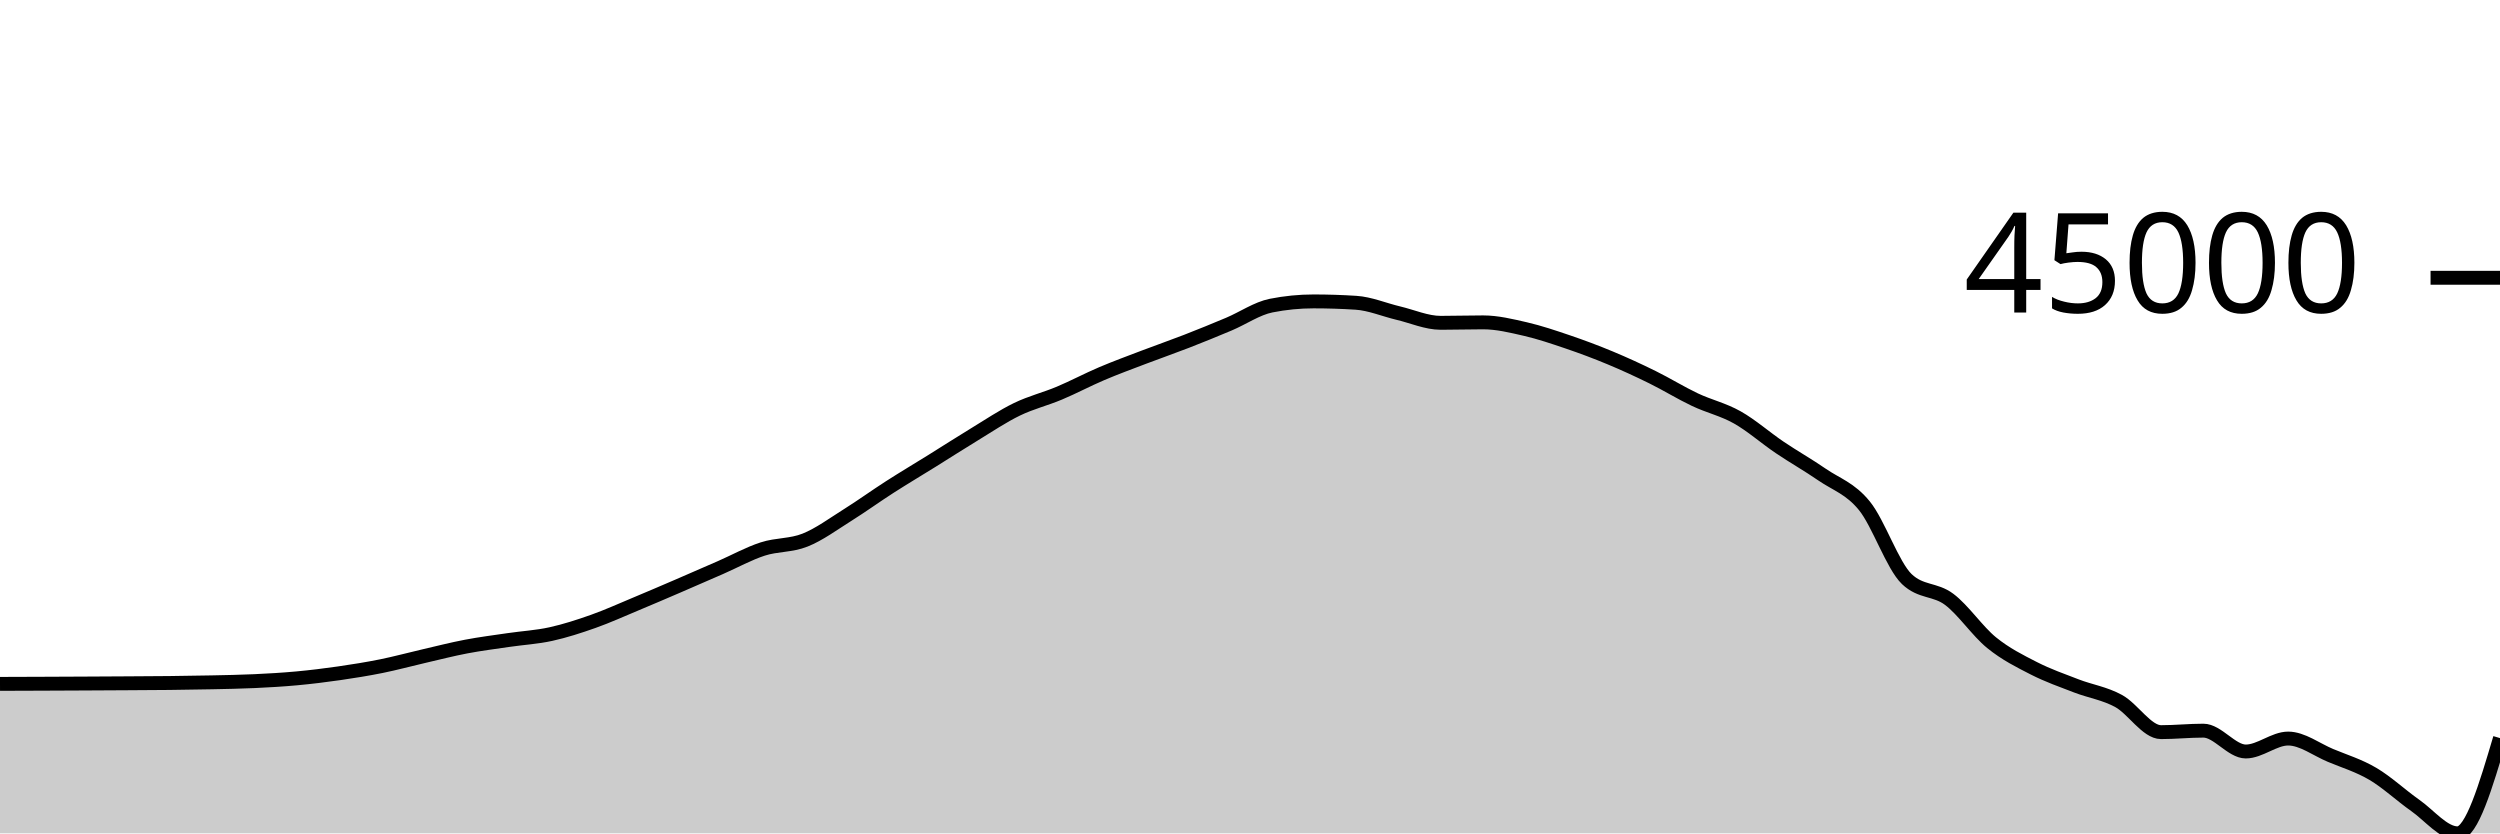
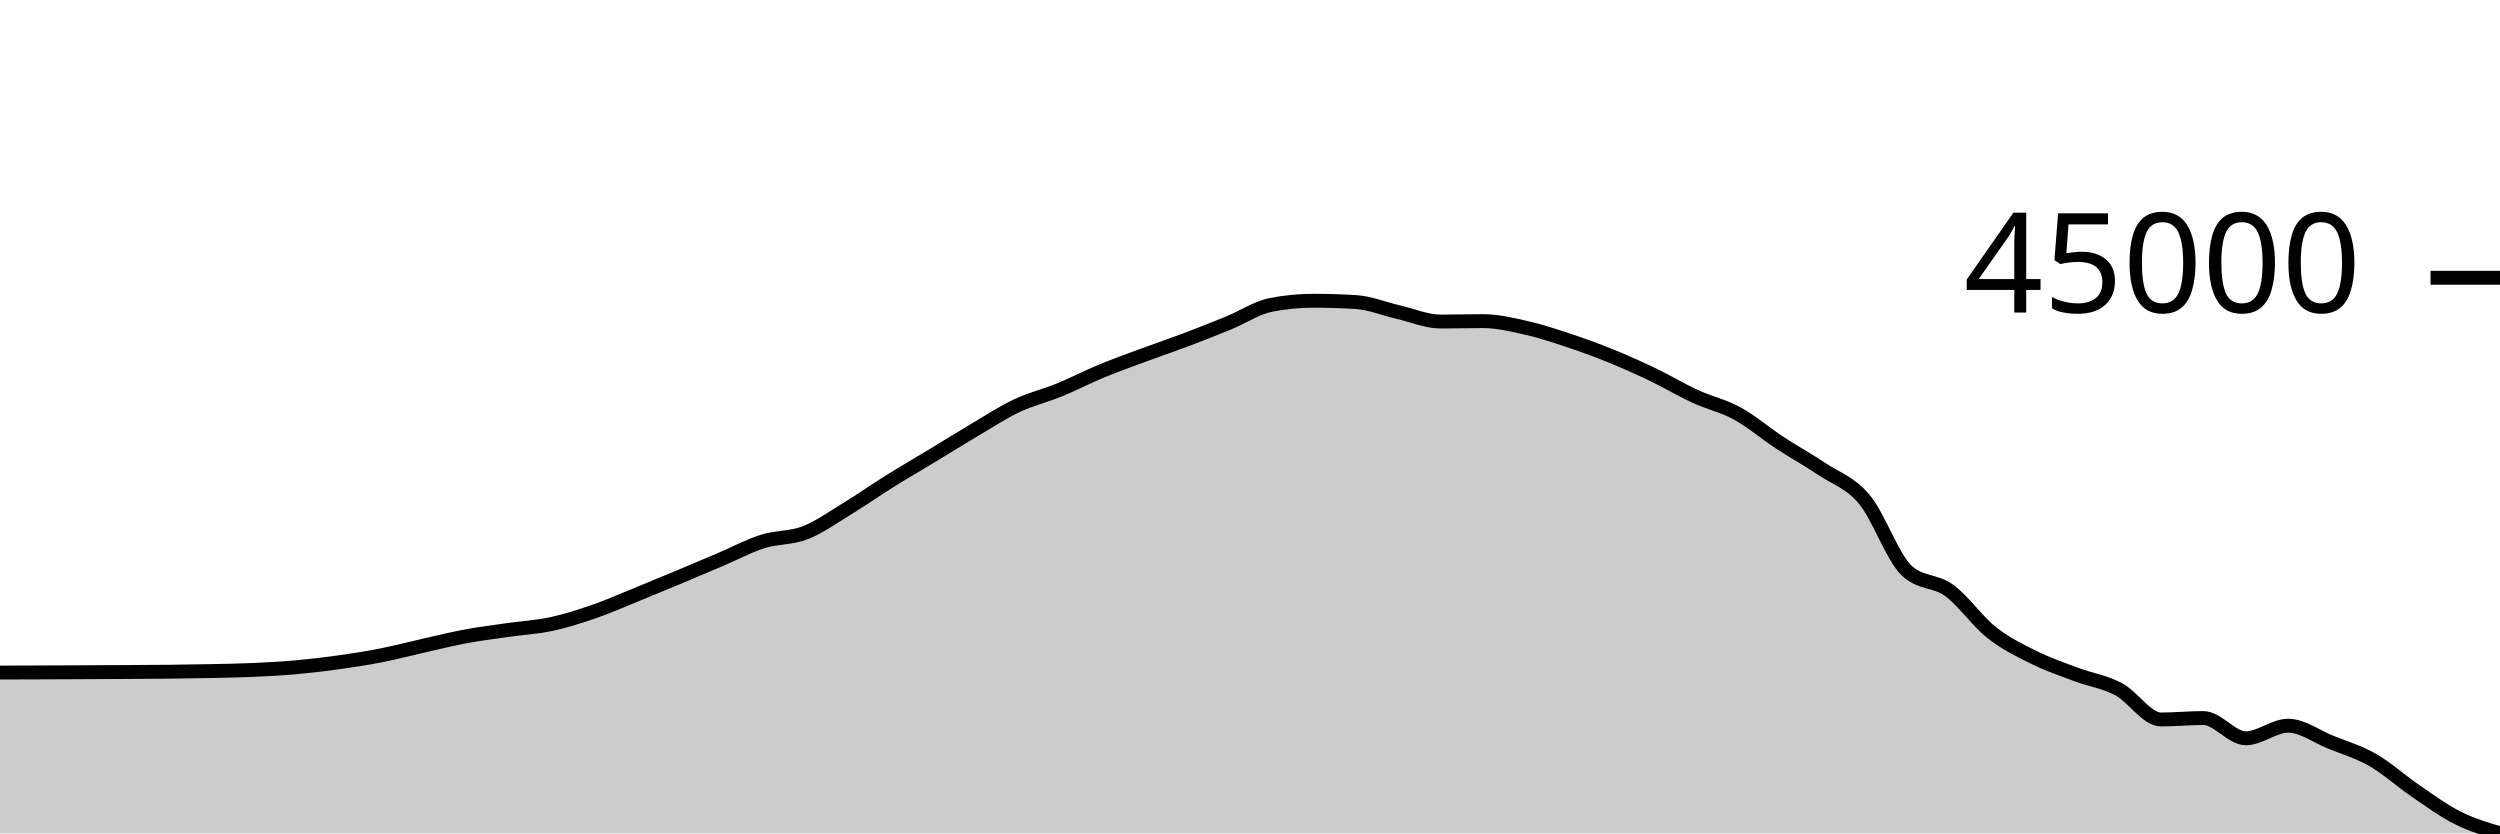
<svg xmlns="http://www.w3.org/2000/svg" viewBox="0 0 180 60">
  <g transform="translate(0,20)">
-     <path class="area" fill="rgba(0, 0, 0, 0.2)" d="M0,29.239C1.017,29.236,2.034,29.232,3.051,29.228C4.068,29.224,5.085,29.22,6.102,29.214C7.119,29.209,8.136,29.204,9.153,29.197C10.169,29.191,11.186,29.188,12.203,29.176C13.22,29.164,14.237,29.15,15.254,29.128C16.271,29.105,17.288,29.09,18.305,29.042C19.322,28.995,20.339,28.937,21.356,28.843C22.373,28.749,23.39,28.625,24.407,28.478C25.424,28.331,26.441,28.168,27.458,27.963C28.475,27.757,29.492,27.479,30.508,27.244C31.525,27.009,32.542,26.747,33.559,26.553C34.576,26.359,35.593,26.232,36.61,26.082C37.627,25.932,38.644,25.878,39.661,25.654C40.678,25.43,41.695,25.1,42.712,24.74C43.729,24.38,44.746,23.918,45.763,23.494C46.78,23.069,47.797,22.633,48.814,22.195C49.831,21.758,50.847,21.314,51.864,20.869C52.881,20.425,53.898,19.859,54.915,19.529C55.932,19.198,56.949,19.293,57.966,18.886C58.983,18.48,60,17.726,61.017,17.089C62.034,16.452,63.051,15.715,64.068,15.063C65.085,14.41,66.102,13.807,67.119,13.174C68.136,12.542,69.153,11.885,70.169,11.268C71.186,10.65,72.203,9.963,73.22,9.47C74.237,8.976,75.254,8.735,76.271,8.307C77.288,7.88,78.305,7.336,79.322,6.904C80.339,6.471,81.356,6.1,82.373,5.712C83.39,5.325,84.407,4.972,85.424,4.577C86.441,4.181,87.458,3.768,88.475,3.339C89.492,2.91,90.508,2.204,91.525,2.003C92.542,1.802,93.559,1.701,94.576,1.701C95.593,1.701,96.61,1.734,97.627,1.799C98.644,1.864,99.661,2.303,100.678,2.544C101.695,2.785,102.712,3.243,103.729,3.243C104.746,3.243,105.763,3.21,106.78,3.21C107.797,3.21,108.814,3.459,109.831,3.693C110.847,3.928,111.864,4.273,112.881,4.618C113.898,4.964,114.915,5.344,115.932,5.768C116.949,6.192,117.966,6.659,118.983,7.161C120,7.662,121.017,8.293,122.034,8.775C123.051,9.257,124.068,9.479,125.085,10.052C126.102,10.625,127.119,11.526,128.136,12.212C129.153,12.899,130.169,13.47,131.186,14.17C132.203,14.871,133.22,15.163,134.237,16.417C135.254,17.671,136.271,20.721,137.288,21.693C138.305,22.666,139.322,22.389,140.339,23.152C141.356,23.914,142.373,25.441,143.39,26.269C144.407,27.096,145.424,27.599,146.441,28.119C147.458,28.638,148.475,28.992,149.492,29.384C150.508,29.776,151.525,29.918,152.542,30.473C153.559,31.028,154.576,32.714,155.593,32.714C156.61,32.714,157.627,32.607,158.644,32.607C159.661,32.607,160.678,34.108,161.695,34.108C162.712,34.108,163.729,33.176,164.746,33.176C165.763,33.176,166.78,33.967,167.797,34.391C168.814,34.815,169.831,35.12,170.847,35.719C171.864,36.319,172.881,37.276,173.898,37.99C174.915,38.703,175.932,40,176.949,40C177.966,40,178.983,36.572,180,33.143L180,40C178.983,40,177.966,40,176.949,40C175.932,40,174.915,40,173.898,40C172.881,40,171.864,40,170.847,40C169.831,40,168.814,40,167.797,40C166.78,40,165.763,40,164.746,40C163.729,40,162.712,40,161.695,40C160.678,40,159.661,40,158.644,40C157.627,40,156.61,40,155.593,40C154.576,40,153.559,40,152.542,40C151.525,40,150.508,40,149.492,40C148.475,40,147.458,40,146.441,40C145.424,40,144.407,40,143.39,40C142.373,40,141.356,40,140.339,40C139.322,40,138.305,40,137.288,40C136.271,40,135.254,40,134.237,40C133.22,40,132.203,40,131.186,40C130.169,40,129.153,40,128.136,40C127.119,40,126.102,40,125.085,40C124.068,40,123.051,40,122.034,40C121.017,40,120,40,118.983,40C117.966,40,116.949,40,115.932,40C114.915,40,113.898,40,112.881,40C111.864,40,110.847,40,109.831,40C108.814,40,107.797,40,106.78,40C105.763,40,104.746,40,103.729,40C102.712,40,101.695,40,100.678,40C99.661,40,98.644,40,97.627,40C96.61,40,95.593,40,94.576,40C93.559,40,92.542,40,91.525,40C90.508,40,89.492,40,88.475,40C87.458,40,86.441,40,85.424,40C84.407,40,83.39,40,82.373,40C81.356,40,80.339,40,79.322,40C78.305,40,77.288,40,76.271,40C75.254,40,74.237,40,73.22,40C72.203,40,71.186,40,70.169,40C69.153,40,68.136,40,67.119,40C66.102,40,65.085,40,64.068,40C63.051,40,62.034,40,61.017,40C60,40,58.983,40,57.966,40C56.949,40,55.932,40,54.915,40C53.898,40,52.881,40,51.864,40C50.847,40,49.831,40,48.814,40C47.797,40,46.78,40,45.763,40C44.746,40,43.729,40,42.712,40C41.695,40,40.678,40,39.661,40C38.644,40,37.627,40,36.61,40C35.593,40,34.576,40,33.559,40C32.542,40,31.525,40,30.508,40C29.492,40,28.475,40,27.458,40C26.441,40,25.424,40,24.407,40C23.39,40,22.373,40,21.356,40C20.339,40,19.322,40,18.305,40C17.288,40,16.271,40,15.254,40C14.237,40,13.22,40,12.203,40C11.186,40,10.169,40,9.153,40C8.136,40,7.119,40,6.102,40C5.085,40,4.068,40,3.051,40C2.034,40,1.017,40,0,40Z" />
-     <path class="line" stroke="black" fill="none" d="M0,29.239C1.017,29.236,2.034,29.232,3.051,29.228C4.068,29.224,5.085,29.22,6.102,29.214C7.119,29.209,8.136,29.204,9.153,29.197C10.169,29.191,11.186,29.188,12.203,29.176C13.22,29.164,14.237,29.15,15.254,29.128C16.271,29.105,17.288,29.09,18.305,29.042C19.322,28.995,20.339,28.937,21.356,28.843C22.373,28.749,23.39,28.625,24.407,28.478C25.424,28.331,26.441,28.168,27.458,27.963C28.475,27.757,29.492,27.479,30.508,27.244C31.525,27.009,32.542,26.747,33.559,26.553C34.576,26.359,35.593,26.232,36.61,26.082C37.627,25.932,38.644,25.878,39.661,25.654C40.678,25.43,41.695,25.1,42.712,24.74C43.729,24.38,44.746,23.918,45.763,23.494C46.78,23.069,47.797,22.633,48.814,22.195C49.831,21.758,50.847,21.314,51.864,20.869C52.881,20.425,53.898,19.859,54.915,19.529C55.932,19.198,56.949,19.293,57.966,18.886C58.983,18.48,60,17.726,61.017,17.089C62.034,16.452,63.051,15.715,64.068,15.063C65.085,14.41,66.102,13.807,67.119,13.174C68.136,12.542,69.153,11.885,70.169,11.268C71.186,10.65,72.203,9.963,73.22,9.47C74.237,8.976,75.254,8.735,76.271,8.307C77.288,7.88,78.305,7.336,79.322,6.904C80.339,6.471,81.356,6.1,82.373,5.712C83.39,5.325,84.407,4.972,85.424,4.577C86.441,4.181,87.458,3.768,88.475,3.339C89.492,2.91,90.508,2.204,91.525,2.003C92.542,1.802,93.559,1.701,94.576,1.701C95.593,1.701,96.61,1.734,97.627,1.799C98.644,1.864,99.661,2.303,100.678,2.544C101.695,2.785,102.712,3.243,103.729,3.243C104.746,3.243,105.763,3.21,106.78,3.21C107.797,3.21,108.814,3.459,109.831,3.693C110.847,3.928,111.864,4.273,112.881,4.618C113.898,4.964,114.915,5.344,115.932,5.768C116.949,6.192,117.966,6.659,118.983,7.161C120,7.662,121.017,8.293,122.034,8.775C123.051,9.257,124.068,9.479,125.085,10.052C126.102,10.625,127.119,11.526,128.136,12.212C129.153,12.899,130.169,13.47,131.186,14.17C132.203,14.871,133.22,15.163,134.237,16.417C135.254,17.671,136.271,20.721,137.288,21.693C138.305,22.666,139.322,22.389,140.339,23.152C141.356,23.914,142.373,25.441,143.39,26.269C144.407,27.096,145.424,27.599,146.441,28.119C147.458,28.638,148.475,28.992,149.492,29.384C150.508,29.776,151.525,29.918,152.542,30.473C153.559,31.028,154.576,32.714,155.593,32.714C156.61,32.714,157.627,32.607,158.644,32.607C159.661,32.607,160.678,34.108,161.695,34.108C162.712,34.108,163.729,33.176,164.746,33.176C165.763,33.176,166.78,33.967,167.797,34.391C168.814,34.815,169.831,35.12,170.847,35.719C171.864,36.319,172.881,37.276,173.898,37.99C174.915,38.703,175.932,40,176.949,40C177.966,40,178.983,36.572,180,33.143" />
+     <path class="area" fill="rgba(0, 0, 0, 0.2)" d="M0,28.424C1.017,28.421,2.034,28.418,3.051,28.414C4.068,28.41,5.085,28.405,6.102,28.4C7.119,28.395,8.136,28.39,9.153,28.384C10.169,28.377,11.186,28.374,12.203,28.363C13.22,28.351,14.237,28.338,15.254,28.316C16.271,28.294,17.288,28.279,18.305,28.233C19.322,28.187,20.339,28.131,21.356,28.039C22.373,27.948,23.39,27.827,24.407,27.684C25.424,27.542,26.441,27.383,27.458,27.183C28.475,26.983,29.492,26.713,30.508,26.484C31.525,26.256,32.542,26.001,33.559,25.813C34.576,25.625,35.593,25.501,36.61,25.355C37.627,25.209,38.644,25.156,39.661,24.939C40.678,24.722,41.695,24.401,42.712,24.051C43.729,23.701,44.746,23.251,45.763,22.839C46.78,22.426,47.797,22.002,48.814,21.577C49.831,21.152,50.847,20.72,51.864,20.288C52.881,19.856,53.898,19.306,54.915,18.984C55.932,18.663,56.949,18.755,57.966,18.36C58.983,17.964,60,17.232,61.017,16.613C62.034,15.993,63.051,15.277,64.068,14.643C65.085,14.009,66.102,13.422,67.119,12.807C68.136,12.192,69.153,11.554,70.169,10.954C71.186,10.353,72.203,9.686,73.22,9.206C74.237,8.726,75.254,8.492,76.271,8.076C77.288,7.66,78.305,7.132,79.322,6.711C80.339,6.291,81.356,5.93,82.373,5.553C83.39,5.176,84.407,4.834,85.424,4.449C86.441,4.065,87.458,3.663,88.475,3.246C89.492,2.829,90.508,2.142,91.525,1.947C92.542,1.752,93.559,1.654,94.576,1.654C95.593,1.654,96.61,1.686,97.627,1.749C98.644,1.812,99.661,2.239,100.678,2.473C101.695,2.707,102.712,3.152,103.729,3.152C104.746,3.152,105.763,3.121,106.78,3.121C107.797,3.121,108.814,3.362,109.831,3.591C110.847,3.819,111.864,4.154,112.881,4.49C113.898,4.826,114.915,5.195,115.932,5.607C116.949,6.019,117.966,6.474,118.983,6.961C120,7.448,121.017,8.062,122.034,8.531C123.051,8.999,124.068,9.215,125.085,9.772C126.102,10.329,127.119,11.205,128.136,11.872C129.153,12.539,130.169,13.094,131.186,13.776C132.203,14.457,133.22,14.741,134.237,15.96C135.254,17.178,136.271,20.143,137.288,21.089C138.305,22.034,139.322,21.765,140.339,22.506C141.356,23.248,142.373,24.732,143.39,25.536C144.407,26.341,145.424,26.83,146.441,27.335C147.458,27.84,148.475,28.184,149.492,28.565C150.508,28.947,151.525,29.084,152.542,29.623C153.559,30.163,154.576,31.802,155.593,31.802C156.61,31.802,157.627,31.698,158.644,31.698C159.661,31.698,160.678,33.157,161.695,33.157C162.712,33.157,163.729,32.251,164.746,32.251C165.763,32.251,166.78,33.02,167.797,33.432C168.814,33.844,169.831,34.141,170.847,34.724C171.864,35.307,172.881,36.237,173.898,36.931C174.915,37.624,175.932,38.374,176.949,38.885C177.966,39.397,178.983,39.698,180,40L180,40C178.983,40,177.966,40,176.949,40C175.932,40,174.915,40,173.898,40C172.881,40,171.864,40,170.847,40C169.831,40,168.814,40,167.797,40C166.78,40,165.763,40,164.746,40C163.729,40,162.712,40,161.695,40C160.678,40,159.661,40,158.644,40C157.627,40,156.61,40,155.593,40C154.576,40,153.559,40,152.542,40C151.525,40,150.508,40,149.492,40C148.475,40,147.458,40,146.441,40C145.424,40,144.407,40,143.39,40C142.373,40,141.356,40,140.339,40C139.322,40,138.305,40,137.288,40C136.271,40,135.254,40,134.237,40C133.22,40,132.203,40,131.186,40C130.169,40,129.153,40,128.136,40C127.119,40,126.102,40,125.085,40C124.068,40,123.051,40,122.034,40C121.017,40,120,40,118.983,40C117.966,40,116.949,40,115.932,40C114.915,40,113.898,40,112.881,40C111.864,40,110.847,40,109.831,40C108.814,40,107.797,40,106.78,40C105.763,40,104.746,40,103.729,40C102.712,40,101.695,40,100.678,40C99.661,40,98.644,40,97.627,40C96.61,40,95.593,40,94.576,40C93.559,40,92.542,40,91.525,40C90.508,40,89.492,40,88.475,40C87.458,40,86.441,40,85.424,40C84.407,40,83.39,40,82.373,40C81.356,40,80.339,40,79.322,40C78.305,40,77.288,40,76.271,40C75.254,40,74.237,40,73.22,40C72.203,40,71.186,40,70.169,40C69.153,40,68.136,40,67.119,40C66.102,40,65.085,40,64.068,40C63.051,40,62.034,40,61.017,40C60,40,58.983,40,57.966,40C56.949,40,55.932,40,54.915,40C53.898,40,52.881,40,51.864,40C50.847,40,49.831,40,48.814,40C47.797,40,46.78,40,45.763,40C44.746,40,43.729,40,42.712,40C41.695,40,40.678,40,39.661,40C38.644,40,37.627,40,36.61,40C35.593,40,34.576,40,33.559,40C32.542,40,31.525,40,30.508,40C29.492,40,28.475,40,27.458,40C26.441,40,25.424,40,24.407,40C23.39,40,22.373,40,21.356,40C20.339,40,19.322,40,18.305,40C17.288,40,16.271,40,15.254,40C14.237,40,13.22,40,12.203,40C11.186,40,10.169,40,9.153,40C8.136,40,7.119,40,6.102,40C5.085,40,4.068,40,3.051,40C2.034,40,1.017,40,0,40Z" />
+     <path class="line" stroke="black" fill="none" d="M0,28.424C1.017,28.421,2.034,28.418,3.051,28.414C4.068,28.41,5.085,28.405,6.102,28.4C7.119,28.395,8.136,28.39,9.153,28.384C10.169,28.377,11.186,28.374,12.203,28.363C13.22,28.351,14.237,28.338,15.254,28.316C16.271,28.294,17.288,28.279,18.305,28.233C19.322,28.187,20.339,28.131,21.356,28.039C22.373,27.948,23.39,27.827,24.407,27.684C25.424,27.542,26.441,27.383,27.458,27.183C28.475,26.983,29.492,26.713,30.508,26.484C31.525,26.256,32.542,26.001,33.559,25.813C34.576,25.625,35.593,25.501,36.61,25.355C37.627,25.209,38.644,25.156,39.661,24.939C40.678,24.722,41.695,24.401,42.712,24.051C43.729,23.701,44.746,23.251,45.763,22.839C46.78,22.426,47.797,22.002,48.814,21.577C49.831,21.152,50.847,20.72,51.864,20.288C52.881,19.856,53.898,19.306,54.915,18.984C55.932,18.663,56.949,18.755,57.966,18.36C58.983,17.964,60,17.232,61.017,16.613C62.034,15.993,63.051,15.277,64.068,14.643C65.085,14.009,66.102,13.422,67.119,12.807C68.136,12.192,69.153,11.554,70.169,10.954C71.186,10.353,72.203,9.686,73.22,9.206C74.237,8.726,75.254,8.492,76.271,8.076C77.288,7.66,78.305,7.132,79.322,6.711C80.339,6.291,81.356,5.93,82.373,5.553C83.39,5.176,84.407,4.834,85.424,4.449C86.441,4.065,87.458,3.663,88.475,3.246C89.492,2.829,90.508,2.142,91.525,1.947C92.542,1.752,93.559,1.654,94.576,1.654C95.593,1.654,96.61,1.686,97.627,1.749C98.644,1.812,99.661,2.239,100.678,2.473C101.695,2.707,102.712,3.152,103.729,3.152C104.746,3.152,105.763,3.121,106.78,3.121C107.797,3.121,108.814,3.362,109.831,3.591C110.847,3.819,111.864,4.154,112.881,4.49C113.898,4.826,114.915,5.195,115.932,5.607C116.949,6.019,117.966,6.474,118.983,6.961C120,7.448,121.017,8.062,122.034,8.531C123.051,8.999,124.068,9.215,125.085,9.772C126.102,10.329,127.119,11.205,128.136,11.872C129.153,12.539,130.169,13.094,131.186,13.776C132.203,14.457,133.22,14.741,134.237,15.96C135.254,17.178,136.271,20.143,137.288,21.089C138.305,22.034,139.322,21.765,140.339,22.506C141.356,23.248,142.373,24.732,143.39,25.536C144.407,26.341,145.424,26.83,146.441,27.335C147.458,27.84,148.475,28.184,149.492,28.565C150.508,28.947,151.525,29.084,152.542,29.623C153.559,30.163,154.576,31.802,155.593,31.802C156.61,31.802,157.627,31.698,158.644,31.698C159.661,31.698,160.678,33.157,161.695,33.157C162.712,33.157,163.729,32.251,164.746,32.251C165.763,32.251,166.78,33.02,167.797,33.432C168.814,33.844,169.831,34.141,170.847,34.724C171.864,35.307,172.881,36.237,173.898,36.931C174.915,37.624,175.932,38.374,176.949,38.885C177.966,39.397,178.983,39.698,180,40" />
    <path class="axis-ceiling" stroke-width="1" stroke="black" fill="none" d="M175,0L180,0" />
    <text class="axis-ceiling-label" font-family="sans-serif" text-anchor="end" font-size="10px" x="170" y="2.5">45000</text>
  </g>
</svg>
